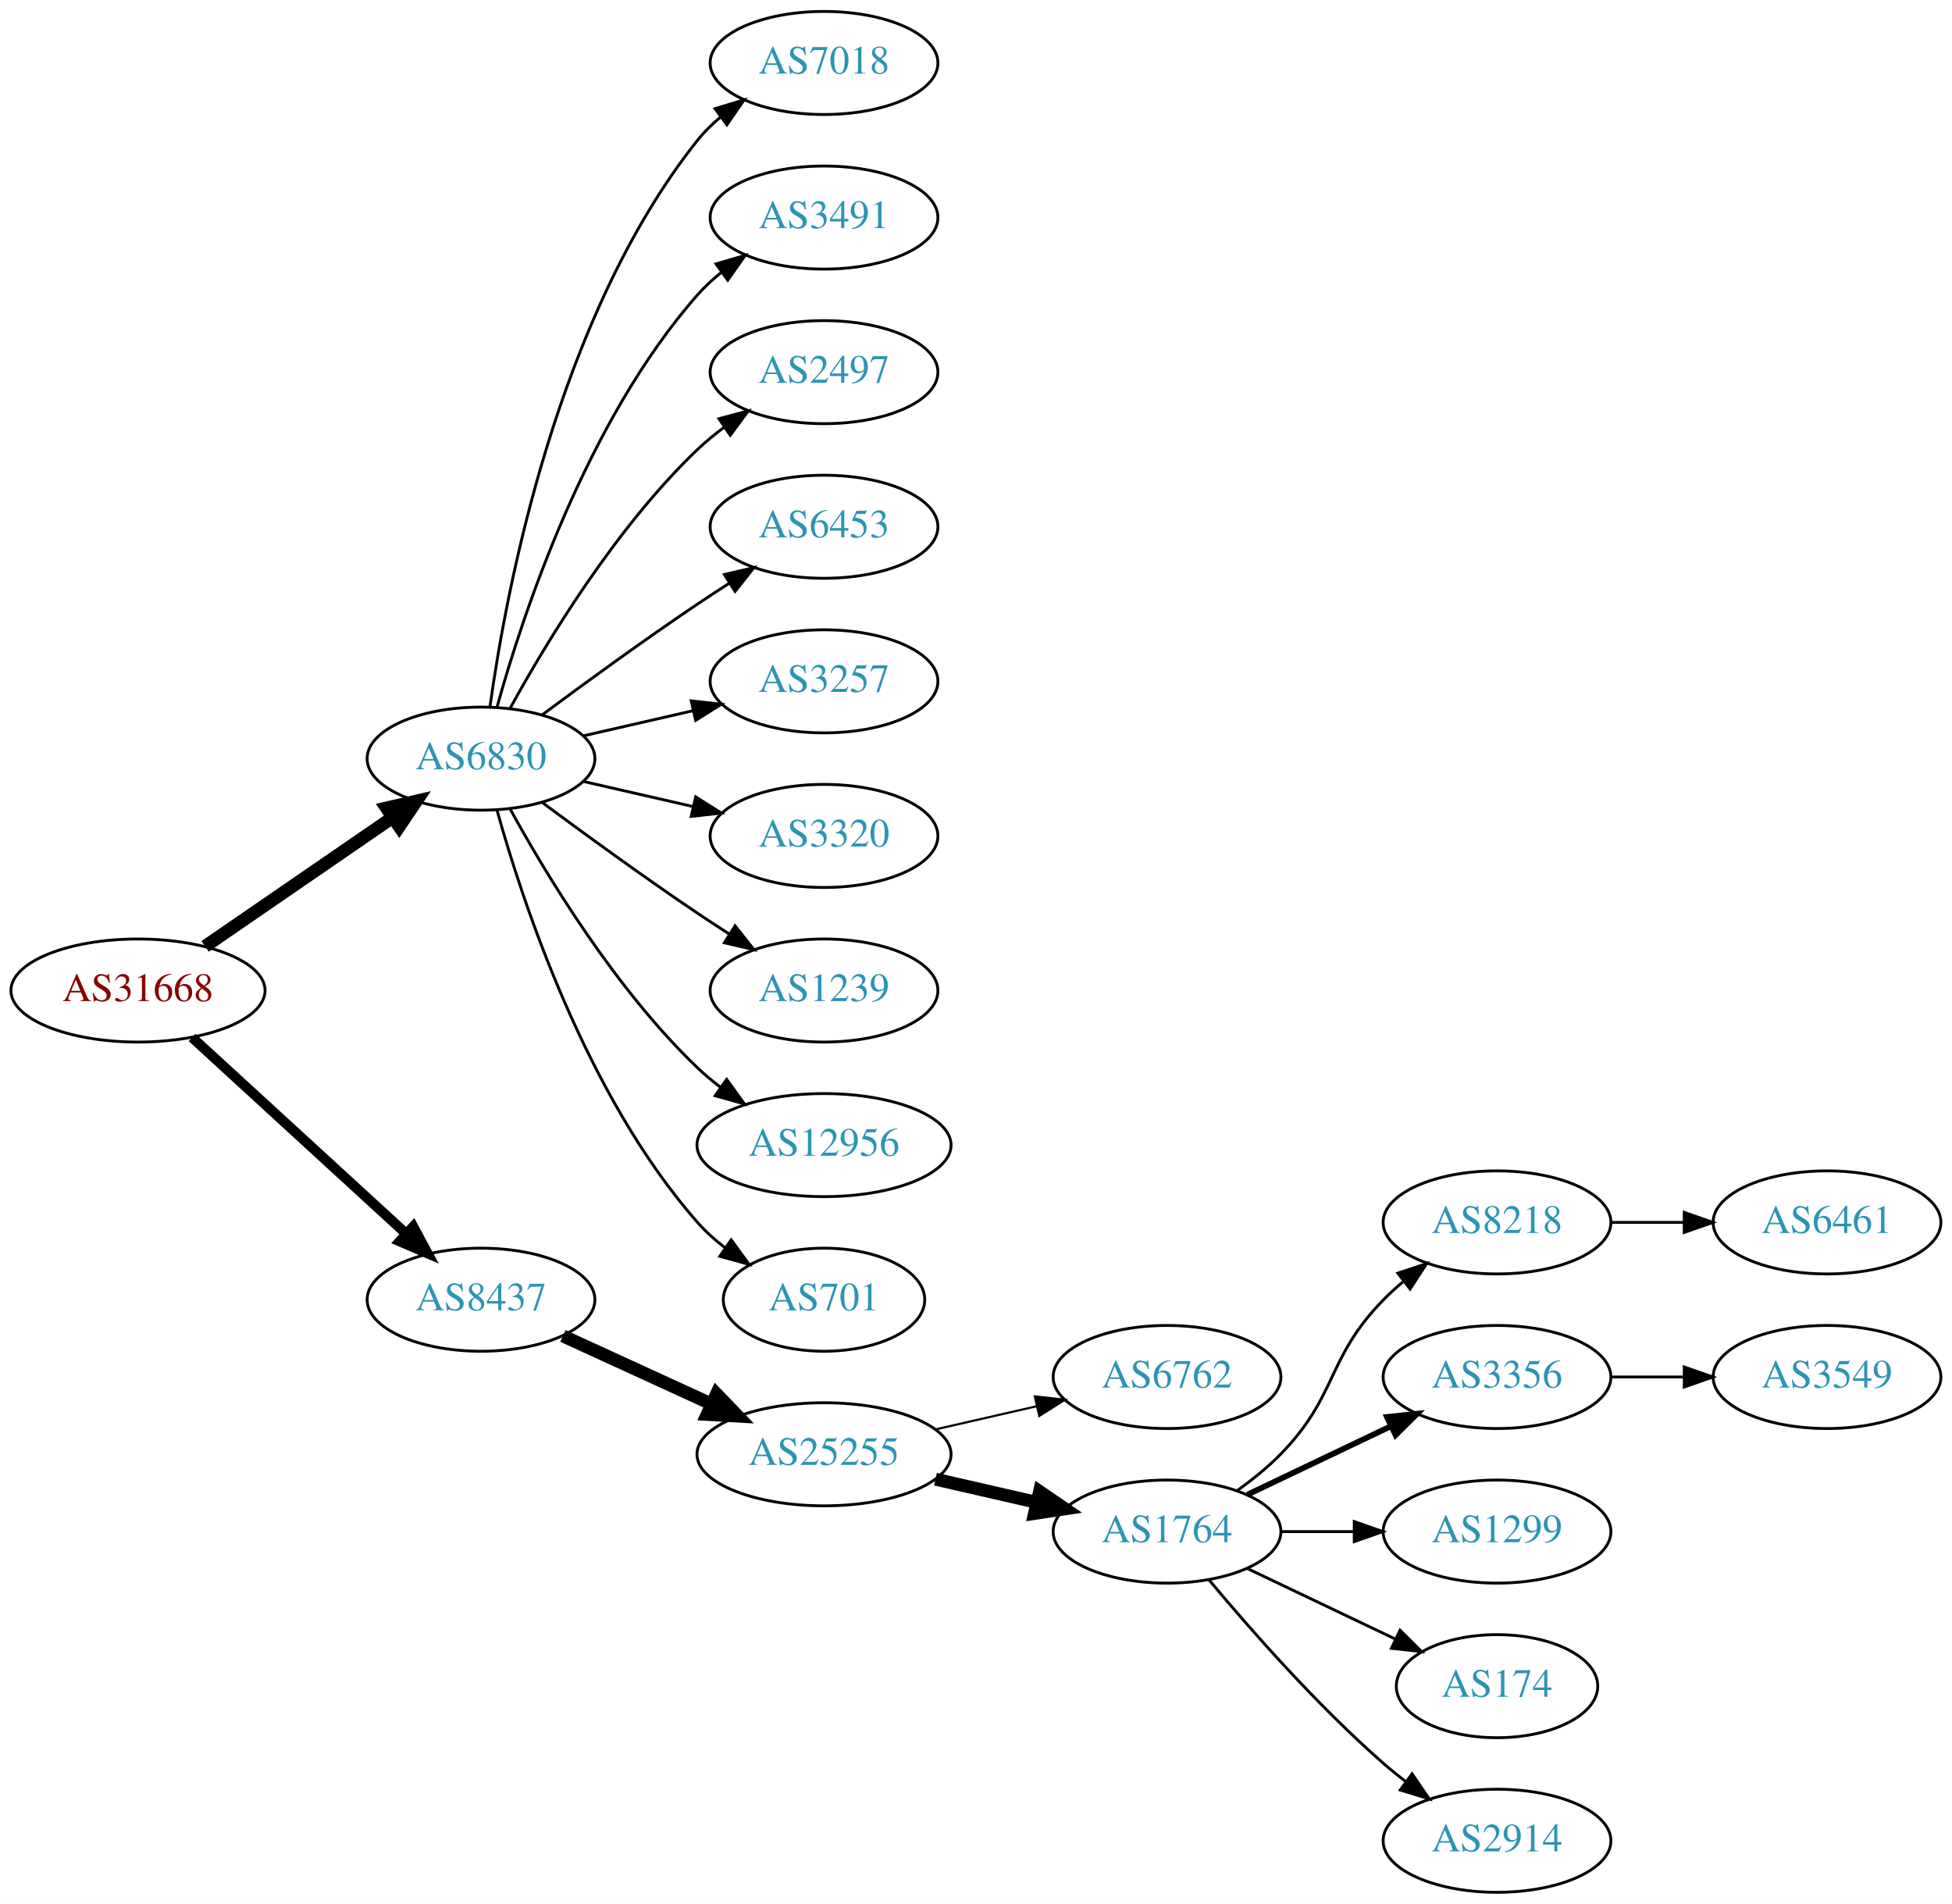
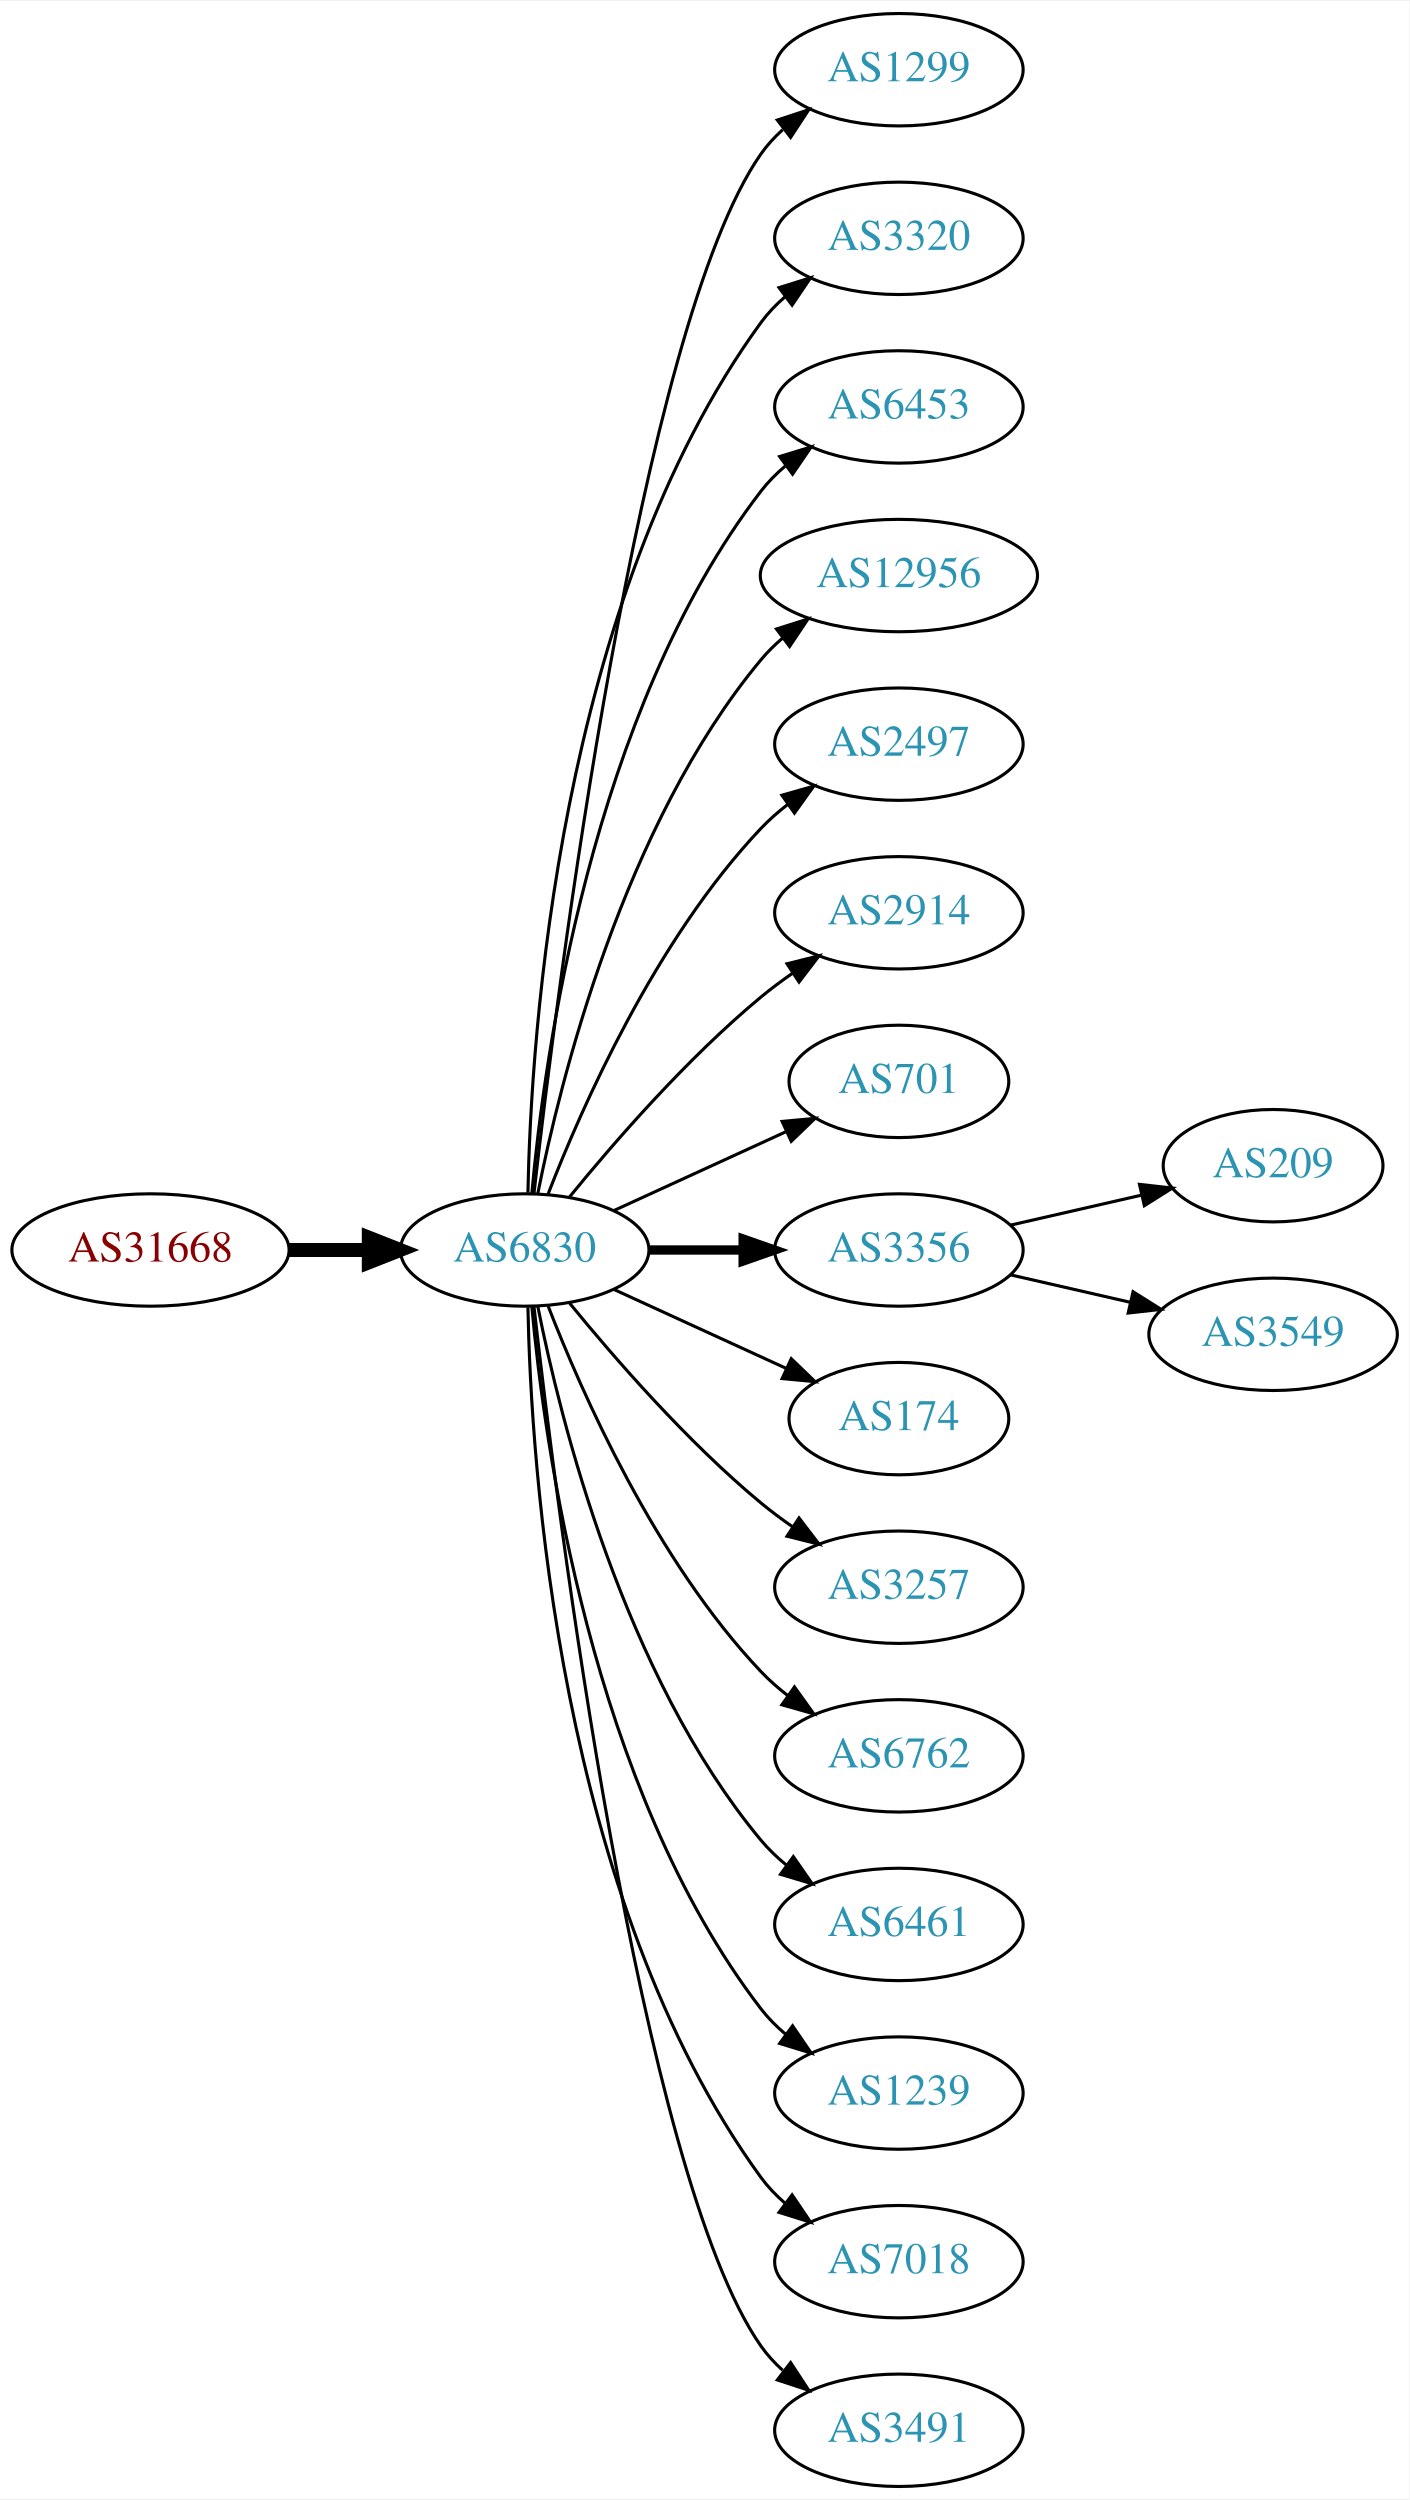
- <svg xmlns="http://www.w3.org/2000/svg" xmlns:xlink="http://www.w3.org/1999/xlink" width="682pt" height="665pt" viewBox="0.00 0.00 681.96 665.00">
-   <g id="graph0" class="graph" transform="scale(1 1) rotate(0) translate(4 661)">
-     <polygon fill="white" stroke="none" points="-4,4 -4,-661 677.956,-661 677.956,4 -4,4" />
+ <svg xmlns="http://www.w3.org/2000/svg" xmlns:xlink="http://www.w3.org/1999/xlink" width="451pt" height="800pt" viewBox="0.00 0.00 451.37 800.00">
+   <g id="graph0" class="graph" transform="scale(1 1) rotate(0) translate(4 796)">
+     <polygon fill="white" stroke="none" points="-4,4 -4,-796 447.37,-796 447.37,4 -4,4" />
    <g id="node1" class="node">
      <g id="a_node1">
        <a xlink:href="/asn/31668" xlink:title="AS31668 ~ RAPPAPORT [AT]">
-           <ellipse fill="#ffffff" stroke="black" cx="44.196" cy="-315" rx="44.393" ry="18" />
-           <text text-anchor="middle" x="44.196" y="-311.3" font-family="Times,serif" font-size="14.00" fill="#880000">AS31668</text>
+           <ellipse fill="#ffffff" stroke="black" cx="44.196" cy="-396" rx="44.393" ry="18" />
+           <text text-anchor="middle" x="44.196" y="-392.3" font-family="Times,serif" font-size="14.00" fill="#880000">AS31668</text>
        </a>
      </g>
    </g>
    <g id="node2" class="node">
      <g id="a_node2">
        <a xlink:href="/asn/6830" xlink:title="AS6830 ~ LGI-UPC [AT]">
          <ellipse fill="#ffffff" stroke="black" cx="164.039" cy="-396" rx="39.794" ry="18" />
          <text text-anchor="middle" x="164.039" y="-392.3" font-family="Times,serif" font-size="14.00" fill="#2c94b3">AS6830</text>
        </a>
      </g>
    </g>
    <g id="edge1" class="edge">
-       <path fill="none" stroke="black" stroke-width="4.5" d="M67.639,-330.426C86.22,-343.198 112.781,-361.455 133.161,-375.463" />
-       <polygon fill="black" stroke="black" stroke-width="4.5" points="131.003,-378.758 141.475,-381.178 135.464,-372.269 131.003,-378.758" />
+       <path fill="none" stroke="black" stroke-width="4.5" d="M88.407,-396C96.72,-396 105.482,-396 113.965,-396" />
+       <polygon fill="black" stroke="black" stroke-width="4.5" points="114.123,-399.938 124.123,-396 114.123,-392.063 114.123,-399.938" />
    </g>
    <g id="node3" class="node">
      <g id="a_node3">
-         <a xlink:href="/asn/8437" xlink:title="AS8437 ~ Hutchison Drei Austria GmbH [AT]">
-           <ellipse fill="#ffffff" stroke="black" cx="164.039" cy="-207" rx="39.794" ry="18" />
-           <text text-anchor="middle" x="164.039" y="-203.3" font-family="Times,serif" font-size="14.00" fill="#2c94b3">AS8437</text>
+         <a xlink:href="/asn/1299" xlink:title="AS1299 ~ Telia Carrier [EU]">
+           <ellipse fill="#ffffff" stroke="black" cx="283.881" cy="-774" rx="39.794" ry="18" />
+           <text text-anchor="middle" x="283.881" y="-770.3" font-family="Times,serif" font-size="14.00" fill="#2c94b3">AS1299</text>
        </a>
      </g>
    </g>
    <g id="edge2" class="edge">
-       <path fill="none" stroke="black" stroke-width="3.5" d="M63.094,-298.597C83.022,-280.333 115.38,-250.678 137.857,-230.079" />
-       <polygon fill="black" stroke="black" stroke-width="3.5" points="140.351,-232.54 145.359,-223.203 135.622,-227.38 140.351,-232.54" />
+       <path fill="none" stroke="black" d="M167.009,-414.101C174.237,-477.928 200.915,-691.628 239.685,-747 241.663,-749.825 244.041,-752.416 246.652,-754.779" />
+       <polygon fill="black" stroke="black" points="244.945,-757.881 255.01,-761.188 249.204,-752.326 244.945,-757.881" />
    </g>
    <g id="node4" class="node">
      <g id="a_node4">
-         <a xlink:href="/asn/7018" xlink:title="AS7018 ~ AT&amp;T Services, Inc. [US]">
-           <ellipse fill="#ffffff" stroke="black" cx="283.881" cy="-639" rx="39.794" ry="18" />
-           <text text-anchor="middle" x="283.881" y="-635.3" font-family="Times,serif" font-size="14.00" fill="#2c94b3">AS7018</text>
+         <a xlink:href="/asn/3320" xlink:title="AS3320 ~ DTAG [DE]">
+           <ellipse fill="#ffffff" stroke="black" cx="283.881" cy="-720" rx="39.794" ry="18" />
+           <text text-anchor="middle" x="283.881" y="-716.3" font-family="Times,serif" font-size="14.00" fill="#2c94b3">AS3320</text>
        </a>
      </g>
    </g>
    <g id="edge3" class="edge">
-       <path fill="none" stroke="black" d="M167.178,-414.17C172.678,-453.974 190.504,-550.233 239.685,-612 242.026,-614.94 244.781,-617.649 247.747,-620.121" />
-       <polygon fill="black" stroke="black" points="245.812,-623.042 255.953,-626.11 249.939,-617.388 245.812,-623.042" />
+       <path fill="none" stroke="black" d="M165.071,-414.337C166.044,-464.079 174.763,-603.806 239.685,-693 241.897,-696.039 244.565,-698.813 247.477,-701.326" />
+       <polygon fill="black" stroke="black" points="245.495,-704.214 255.608,-707.373 249.672,-698.597 245.495,-704.214" />
    </g>
    <g id="node5" class="node">
      <g id="a_node5">
-         <a xlink:href="/asn/3491" xlink:title="AS3491 ~ PCCW Global, Inc. [US]">
-           <ellipse fill="#ffffff" stroke="black" cx="283.881" cy="-585" rx="39.794" ry="18" />
-           <text text-anchor="middle" x="283.881" y="-581.3" font-family="Times,serif" font-size="14.00" fill="#2c94b3">AS3491</text>
+         <a xlink:href="/asn/6453" xlink:title="AS6453 ~ TATA COMMUNICATIONS (AMERICA) INC [US]">
+           <ellipse fill="#ffffff" stroke="black" cx="283.881" cy="-666" rx="39.794" ry="18" />
+           <text text-anchor="middle" x="283.881" y="-662.3" font-family="Times,serif" font-size="14.00" fill="#2c94b3">AS6453</text>
        </a>
      </g>
    </g>
    <g id="edge4" class="edge">
-       <path fill="none" stroke="black" d="M169.612,-413.946C178.517,-445.995 200.801,-513.842 239.685,-558 242.169,-560.821 245.019,-563.449 248.044,-565.871" />
-       <polygon fill="black" stroke="black" points="246.162,-568.828 256.334,-571.791 250.23,-563.131 246.162,-568.828" />
+       <path fill="none" stroke="black" d="M166.323,-414.117C170.221,-457.332 185.238,-568.131 239.685,-639 241.975,-641.981 244.695,-644.716 247.639,-647.205" />
+       <polygon fill="black" stroke="black" points="245.686,-650.113 255.816,-653.218 249.833,-644.473 245.686,-650.113" />
    </g>
    <g id="node6" class="node">
      <g id="a_node6">
-         <a xlink:href="/asn/2497" xlink:title="AS2497 ~ Internet Initiative Japan Inc. [JP]">
-           <ellipse fill="#ffffff" stroke="black" cx="283.881" cy="-531" rx="39.794" ry="18" />
-           <text text-anchor="middle" x="283.881" y="-527.3" font-family="Times,serif" font-size="14.00" fill="#2c94b3">AS2497</text>
+         <a xlink:href="/asn/12956" xlink:title="AS12956 ~ TELXIUS [ES]">
+           <ellipse fill="#ffffff" stroke="black" cx="283.881" cy="-612" rx="44.393" ry="18" />
+           <text text-anchor="middle" x="283.881" y="-608.3" font-family="Times,serif" font-size="14.00" fill="#2c94b3">AS12956</text>
        </a>
      </g>
    </g>
    <g id="edge5" class="edge">
-       <path fill="none" stroke="black" d="M174.28,-413.713C186.825,-436.561 211.002,-476.611 239.685,-504 242.553,-506.739 245.742,-509.347 249.051,-511.785" />
-       <polygon fill="black" stroke="black" points="247.175,-514.742 257.411,-517.477 251.114,-508.956 247.175,-514.742" />
+       <path fill="none" stroke="black" d="M168.237,-414.073C175.401,-450.141 195.675,-532.125 239.685,-585 241.778,-587.515 244.169,-589.867 246.727,-592.051" />
+       <polygon fill="black" stroke="black" points="244.676,-594.887 254.775,-598.091 248.878,-589.289 244.676,-594.887" />
    </g>
    <g id="node7" class="node">
      <g id="a_node7">
-         <a xlink:href="/asn/6453" xlink:title="AS6453 ~ TATA COMMUNICATIONS (AMERICA) INC [US]">
-           <ellipse fill="#ffffff" stroke="black" cx="283.881" cy="-477" rx="39.794" ry="18" />
-           <text text-anchor="middle" x="283.881" y="-473.3" font-family="Times,serif" font-size="14.00" fill="#2c94b3">AS6453</text>
+         <a xlink:href="/asn/2497" xlink:title="AS2497 ~ Internet Initiative Japan Inc. [JP]">
+           <ellipse fill="#ffffff" stroke="black" cx="283.881" cy="-558" rx="39.794" ry="18" />
+           <text text-anchor="middle" x="283.881" y="-554.3" font-family="Times,serif" font-size="14.00" fill="#2c94b3">AS2497</text>
        </a>
      </g>
    </g>
    <g id="edge6" class="edge">
-       <path fill="none" stroke="black" d="M185.369,-411.277C200.231,-422.304 220.976,-437.407 239.685,-450 243.234,-452.389 246.984,-454.839 250.733,-457.242" />
-       <polygon fill="black" stroke="black" points="249.059,-460.325 259.381,-462.712 252.801,-454.409 249.059,-460.325" />
+       <path fill="none" stroke="black" d="M171.562,-413.994C182.312,-441.728 205.969,-495.429 239.685,-531 242.271,-533.728 245.188,-536.294 248.257,-538.677" />
+       <polygon fill="black" stroke="black" points="246.411,-541.658 256.605,-544.543 250.435,-535.93 246.411,-541.658" />
    </g>
    <g id="node8" class="node">
      <g id="a_node8">
-         <a xlink:href="/asn/3257" xlink:title="AS3257 ~ GTT [DE]">
-           <ellipse fill="#ffffff" stroke="black" cx="283.881" cy="-423" rx="39.794" ry="18" />
-           <text text-anchor="middle" x="283.881" y="-419.3" font-family="Times,serif" font-size="14.00" fill="#2c94b3">AS3257</text>
+         <a xlink:href="/asn/2914" xlink:title="AS2914 ~ NTT America, Inc. [US]">
+           <ellipse fill="#ffffff" stroke="black" cx="283.881" cy="-504" rx="39.794" ry="18" />
+           <text text-anchor="middle" x="283.881" y="-500.3" font-family="Times,serif" font-size="14.00" fill="#2c94b3">AS2914</text>
        </a>
      </g>
    </g>
    <g id="edge7" class="edge">
-       <path fill="none" stroke="black" d="M199.758,-403.955C211.758,-406.704 225.379,-409.825 238.071,-412.733" />
-       <polygon fill="black" stroke="black" points="237.474,-416.187 248.003,-415.009 239.037,-409.364 237.474,-416.187" />
+       <path fill="none" stroke="black" d="M178.458,-413.065C192.572,-430.375 215.987,-457.345 239.685,-477 242.901,-479.668 246.402,-482.27 249.972,-484.741" />
+       <polygon fill="black" stroke="black" points="248.05,-487.666 258.329,-490.236 251.896,-481.817 248.05,-487.666" />
    </g>
    <g id="node9" class="node">
      <g id="a_node9">
-         <a xlink:href="/asn/3320" xlink:title="AS3320 ~ DTAG [DE]">
-           <ellipse fill="#ffffff" stroke="black" cx="283.881" cy="-369" rx="39.794" ry="18" />
-           <text text-anchor="middle" x="283.881" y="-365.3" font-family="Times,serif" font-size="14.00" fill="#2c94b3">AS3320</text>
+         <a xlink:href="/asn/701" xlink:title="AS701 ~ UUNET [US]">
+           <ellipse fill="#ffffff" stroke="black" cx="283.881" cy="-450" rx="35.194" ry="18" />
+           <text text-anchor="middle" x="283.881" y="-446.3" font-family="Times,serif" font-size="14.00" fill="#2c94b3">AS701</text>
        </a>
      </g>
    </g>
    <g id="edge8" class="edge">
-       <path fill="none" stroke="black" d="M199.758,-388.045C211.758,-385.296 225.379,-382.175 238.071,-379.267" />
-       <polygon fill="black" stroke="black" points="239.037,-382.636 248.003,-376.991 237.474,-375.813 239.037,-382.636" />
+       <path fill="none" stroke="black" d="M192.667,-408.661C209.084,-416.183 230.065,-425.798 247.662,-433.861" />
+       <polygon fill="black" stroke="black" points="246.49,-437.174 257.04,-438.158 249.407,-430.811 246.49,-437.174" />
    </g>
    <g id="node10" class="node">
      <g id="a_node10">
-         <a xlink:href="/asn/1239" xlink:title="AS1239 ~ Sprint [US]">
-           <ellipse fill="#ffffff" stroke="black" cx="283.881" cy="-315" rx="39.794" ry="18" />
-           <text text-anchor="middle" x="283.881" y="-311.3" font-family="Times,serif" font-size="14.00" fill="#2c94b3">AS1239</text>
+         <a xlink:href="/asn/3356" xlink:title="AS3356 ~ Level 3 Parent, LLC [US]">
+           <ellipse fill="#ffffff" stroke="black" cx="283.881" cy="-396" rx="39.794" ry="18" />
+           <text text-anchor="middle" x="283.881" y="-392.3" font-family="Times,serif" font-size="14.00" fill="#2c94b3">AS3356</text>
        </a>
      </g>
    </g>
    <g id="edge9" class="edge">
-       <path fill="none" stroke="black" d="M185.369,-380.723C200.231,-369.696 220.976,-354.593 239.685,-342 243.234,-339.611 246.984,-337.161 250.733,-334.758" />
-       <polygon fill="black" stroke="black" points="252.801,-337.591 259.381,-329.288 249.059,-331.675 252.801,-337.591" />
+       <path fill="none" stroke="black" stroke-width="3" d="M203.951,-396C213.505,-396 223.854,-396 233.817,-396" />
+       <polygon fill="black" stroke="black" stroke-width="3" points="234.009,-399.5 244.009,-396 234.009,-392.5 234.009,-399.5" />
    </g>
    <g id="node11" class="node">
      <g id="a_node11">
-         <a xlink:href="/asn/12956" xlink:title="AS12956 ~ TELXIUS [ES]">
-           <ellipse fill="#ffffff" stroke="black" cx="283.881" cy="-261" rx="44.393" ry="18" />
-           <text text-anchor="middle" x="283.881" y="-257.3" font-family="Times,serif" font-size="14.00" fill="#2c94b3">AS12956</text>
+         <a xlink:href="/asn/174" xlink:title="AS174 ~ Cogent Communications [US]">
+           <ellipse fill="#ffffff" stroke="black" cx="283.881" cy="-342" rx="35.194" ry="18" />
+           <text text-anchor="middle" x="283.881" y="-338.3" font-family="Times,serif" font-size="14.00" fill="#2c94b3">AS174</text>
        </a>
      </g>
    </g>
    <g id="edge10" class="edge">
-       <path fill="none" stroke="black" d="M174.28,-378.287C186.825,-355.439 211.002,-315.389 239.685,-288 242.192,-285.607 244.943,-283.313 247.805,-281.145" />
-       <polygon fill="black" stroke="black" points="249.857,-283.982 256.056,-275.39 245.852,-278.241 249.857,-283.982" />
+       <path fill="none" stroke="black" d="M192.667,-383.339C209.084,-375.817 230.065,-366.202 247.662,-358.139" />
+       <polygon fill="black" stroke="black" points="249.407,-361.189 257.04,-353.842 246.49,-354.826 249.407,-361.189" />
    </g>
    <g id="node12" class="node">
      <g id="a_node12">
-         <a xlink:href="/asn/701" xlink:title="AS701 ~ UUNET [US]">
-           <ellipse fill="#ffffff" stroke="black" cx="283.881" cy="-207" rx="35.194" ry="18" />
-           <text text-anchor="middle" x="283.881" y="-203.3" font-family="Times,serif" font-size="14.00" fill="#2c94b3">AS701</text>
+         <a xlink:href="/asn/3257" xlink:title="AS3257 ~ GTT [DE]">
+           <ellipse fill="#ffffff" stroke="black" cx="283.881" cy="-288" rx="39.794" ry="18" />
+           <text text-anchor="middle" x="283.881" y="-284.3" font-family="Times,serif" font-size="14.00" fill="#2c94b3">AS3257</text>
        </a>
      </g>
    </g>
    <g id="edge11" class="edge">
-       <path fill="none" stroke="black" d="M169.612,-378.054C178.517,-346.005 200.801,-278.158 239.685,-234 242.512,-230.789 245.814,-227.828 249.309,-225.136" />
-       <polygon fill="black" stroke="black" points="251.443,-227.916 257.684,-219.355 247.466,-222.155 251.443,-227.916" />
+       <path fill="none" stroke="black" d="M178.458,-378.935C192.572,-361.625 215.987,-334.655 239.685,-315 242.901,-312.332 246.402,-309.73 249.972,-307.259" />
+       <polygon fill="black" stroke="black" points="251.896,-310.183 258.329,-301.764 248.05,-304.334 251.896,-310.183" />
    </g>
    <g id="node13" class="node">
      <g id="a_node13">
-         <a xlink:href="/asn/25255" xlink:title="AS25255 ~ ==&gt; TELE2 AUSTRIA &lt;== [AT]">
-           <ellipse fill="#ffffff" stroke="black" cx="283.881" cy="-153" rx="44.393" ry="18" />
-           <text text-anchor="middle" x="283.881" y="-149.3" font-family="Times,serif" font-size="14.00" fill="#2c94b3">AS25255</text>
+         <a xlink:href="/asn/6762" xlink:title="AS6762 ~ TELECOM ITALIA SPARKLE S.p.A. [IT]">
+           <ellipse fill="#ffffff" stroke="black" cx="283.881" cy="-234" rx="39.794" ry="18" />
+           <text text-anchor="middle" x="283.881" y="-230.3" font-family="Times,serif" font-size="14.00" fill="#2c94b3">AS6762</text>
        </a>
      </g>
    </g>
    <g id="edge12" class="edge">
-       <path fill="none" stroke="black" stroke-width="4.5" d="M192.667,-194.339C208.165,-187.238 227.732,-178.272 244.678,-170.506" />
-       <polygon fill="black" stroke="black" stroke-width="4.5" points="246.33,-174.08 253.781,-166.335 243.05,-166.921 246.33,-174.08" />
+       <path fill="none" stroke="black" d="M171.562,-378.006C182.312,-350.272 205.969,-296.571 239.685,-261 242.271,-258.272 245.188,-255.706 248.257,-253.323" />
+       <polygon fill="black" stroke="black" points="250.435,-256.07 256.605,-247.457 246.411,-250.342 250.435,-256.07" />
    </g>
    <g id="node14" class="node">
      <g id="a_node14">
-         <a xlink:href="/asn/6762" xlink:title="AS6762 ~ TELECOM ITALIA SPARKLE S.p.A. [IT]">
-           <ellipse fill="#ffffff" stroke="black" cx="403.724" cy="-180" rx="39.794" ry="18" />
-           <text text-anchor="middle" x="403.724" y="-176.3" font-family="Times,serif" font-size="14.00" fill="#2c94b3">AS6762</text>
+         <a xlink:href="/asn/6461" xlink:title="AS6461 ~ Zayo Bandwidth [US]">
+           <ellipse fill="#ffffff" stroke="black" cx="283.881" cy="-180" rx="39.794" ry="18" />
+           <text text-anchor="middle" x="283.881" y="-176.3" font-family="Times,serif" font-size="14.00" fill="#2c94b3">AS6461</text>
        </a>
      </g>
    </g>
    <g id="edge13" class="edge">
-       <path fill="none" stroke="black" stroke-width="0.75" d="M322.816,-161.692C334.057,-164.267 346.469,-167.111 358.092,-169.774" />
-       <polygon fill="black" stroke="black" stroke-width="0.75" points="357.525,-173.235 368.054,-172.057 359.088,-166.412 357.525,-173.235" />
+       <path fill="none" stroke="black" d="M168.237,-377.927C175.401,-341.859 195.675,-259.875 239.685,-207 242.09,-204.111 244.886,-201.437 247.879,-198.987" />
+       <polygon fill="black" stroke="black" points="250.069,-201.723 256.122,-193.027 245.967,-196.05 250.069,-201.723" />
    </g>
    <g id="node15" class="node">
      <g id="a_node15">
-         <a xlink:href="/asn/1764" xlink:title="AS1764 ~ NEXTLAYER-AS [AT]">
-           <ellipse fill="#ffffff" stroke="black" cx="403.724" cy="-126" rx="39.794" ry="18" />
-           <text text-anchor="middle" x="403.724" y="-122.3" font-family="Times,serif" font-size="14.00" fill="#2c94b3">AS1764</text>
+         <a xlink:href="/asn/1239" xlink:title="AS1239 ~ Sprint [US]">
+           <ellipse fill="#ffffff" stroke="black" cx="283.881" cy="-126" rx="39.794" ry="18" />
+           <text text-anchor="middle" x="283.881" y="-122.3" font-family="Times,serif" font-size="14.00" fill="#2c94b3">AS1239</text>
        </a>
      </g>
    </g>
    <g id="edge14" class="edge">
-       <path fill="none" stroke="black" stroke-width="4.5" d="M322.816,-144.308C334.057,-141.733 346.469,-138.889 358.092,-136.226" />
-       <polygon fill="black" stroke="black" stroke-width="4.5" points="359.186,-140.015 368.054,-133.943 357.427,-132.339 359.186,-140.015" />
+       <path fill="none" stroke="black" d="M166.323,-377.883C170.221,-334.668 185.238,-223.869 239.685,-153 241.975,-150.019 244.695,-147.284 247.639,-144.795" />
+       <polygon fill="black" stroke="black" points="249.833,-147.527 255.816,-138.782 245.686,-141.887 249.833,-147.527" />
    </g>
    <g id="node16" class="node">
      <g id="a_node16">
-         <a xlink:href="/asn/8218" xlink:title="AS8218 ~ legacy Neotelecoms [FR]">
-           <ellipse fill="#ffffff" stroke="black" cx="519.017" cy="-234" rx="39.794" ry="18" />
-           <text text-anchor="middle" x="519.017" y="-230.3" font-family="Times,serif" font-size="14.00" fill="#2c94b3">AS8218</text>
+         <a xlink:href="/asn/7018" xlink:title="AS7018 ~ AT&amp;T Services, Inc. [US]">
+           <ellipse fill="#ffffff" stroke="black" cx="283.881" cy="-72" rx="39.794" ry="18" />
+           <text text-anchor="middle" x="283.881" y="-68.3" font-family="Times,serif" font-size="14.00" fill="#2c94b3">AS7018</text>
        </a>
      </g>
    </g>
    <g id="edge15" class="edge">
-       <path fill="none" stroke="black" d="M428.318,-140.389C433.574,-144.148 438.906,-148.437 443.37,-153 463.543,-173.617 459.198,-186.383 479.37,-207 481.463,-209.139 483.746,-211.218 486.123,-213.21" />
-       <polygon fill="black" stroke="black" points="484.367,-216.275 494.423,-219.611 488.641,-210.732 484.367,-216.275" />
+       <path fill="none" stroke="black" d="M165.071,-377.663C166.044,-327.921 174.763,-188.194 239.685,-99 241.897,-95.961 244.565,-93.187 247.477,-90.674" />
+       <polygon fill="black" stroke="black" points="249.672,-93.403 255.608,-84.627 245.495,-87.786 249.672,-93.403" />
    </g>
    <g id="node17" class="node">
      <g id="a_node17">
-         <a xlink:href="/asn/3356" xlink:title="AS3356 ~ Level 3 Parent, LLC [US]">
-           <ellipse fill="#ffffff" stroke="black" cx="519.017" cy="-180" rx="39.794" ry="18" />
-           <text text-anchor="middle" x="519.017" y="-176.3" font-family="Times,serif" font-size="14.00" fill="#2c94b3">AS3356</text>
+         <a xlink:href="/asn/3491" xlink:title="AS3491 ~ PCCW Global, Inc. [US]">
+           <ellipse fill="#ffffff" stroke="black" cx="283.881" cy="-18" rx="39.794" ry="18" />
+           <text text-anchor="middle" x="283.881" y="-14.3" font-family="Times,serif" font-size="14.00" fill="#2c94b3">AS3491</text>
        </a>
      </g>
    </g>
    <g id="edge16" class="edge">
-       <path fill="none" stroke="black" stroke-width="2" d="M431.86,-138.934C446.854,-146.081 465.675,-155.052 481.898,-162.785" />
-       <polygon fill="black" stroke="black" stroke-width="2" points="480.569,-166.028 491.102,-167.171 483.581,-159.709 480.569,-166.028" />
+       <path fill="none" stroke="black" d="M167.009,-377.899C174.237,-314.072 200.915,-100.372 239.685,-45 241.663,-42.175 244.041,-39.584 246.652,-37.221" />
+       <polygon fill="black" stroke="black" points="249.204,-39.674 255.01,-30.812 244.945,-34.119 249.204,-39.674" />
    </g>
    <g id="node18" class="node">
      <g id="a_node18">
-         <a xlink:href="/asn/1299" xlink:title="AS1299 ~ Telia Carrier [EU]">
-           <ellipse fill="#ffffff" stroke="black" cx="519.017" cy="-126" rx="39.794" ry="18" />
-           <text text-anchor="middle" x="519.017" y="-122.3" font-family="Times,serif" font-size="14.00" fill="#2c94b3">AS1299</text>
+         <a xlink:href="/asn/209" xlink:title="AS209 ~ CenturyLink Communications, LLC [US]">
+           <ellipse fill="#ffffff" stroke="black" cx="403.724" cy="-423" rx="35.194" ry="18" />
+           <text text-anchor="middle" x="403.724" y="-419.3" font-family="Times,serif" font-size="14.00" fill="#2c94b3">AS209</text>
        </a>
      </g>
    </g>
    <g id="edge17" class="edge">
-       <path fill="none" stroke="black" d="M443.396,-126C451.599,-126 460.363,-126 468.895,-126" />
-       <polygon fill="black" stroke="black" points="469.134,-129.5 479.134,-126 469.134,-122.5 469.134,-129.5" />
+       <path fill="none" stroke="black" d="M319.6,-403.955C332.693,-406.955 347.715,-410.396 361.356,-413.522" />
+       <polygon fill="black" stroke="black" points="360.934,-417.016 371.463,-415.838 362.497,-410.193 360.934,-417.016" />
    </g>
    <g id="node19" class="node">
      <g id="a_node19">
-         <a xlink:href="/asn/174" xlink:title="AS174 ~ Cogent Communications [US]">
-           <ellipse fill="#ffffff" stroke="black" cx="519.017" cy="-72" rx="35.194" ry="18" />
-           <text text-anchor="middle" x="519.017" y="-68.3" font-family="Times,serif" font-size="14.00" fill="#2c94b3">AS174</text>
+         <a xlink:href="/asn/3549" xlink:title="AS3549 ~ Level 3 Parent, LLC [US]">
+           <ellipse fill="#ffffff" stroke="black" cx="403.724" cy="-369" rx="39.794" ry="18" />
+           <text text-anchor="middle" x="403.724" y="-365.3" font-family="Times,serif" font-size="14.00" fill="#2c94b3">AS3549</text>
        </a>
      </g>
    </g>
    <g id="edge18" class="edge">
-       <path fill="none" stroke="black" d="M431.86,-113.066C447.292,-105.71 466.778,-96.423 483.313,-88.541" />
-       <polygon fill="black" stroke="black" points="485.133,-91.551 492.654,-84.089 482.121,-85.232 485.133,-91.551" />
-     </g>
-     <g id="node20" class="node">
-       <g id="a_node20">
-         <a xlink:href="/asn/2914" xlink:title="AS2914 ~ NTT America, Inc. [US]">
-           <ellipse fill="#ffffff" stroke="black" cx="519.017" cy="-18" rx="39.794" ry="18" />
-           <text text-anchor="middle" x="519.017" y="-14.3" font-family="Times,serif" font-size="14.00" fill="#2c94b3">AS2914</text>
-         </a>
-       </g>
-     </g>
-     <g id="edge19" class="edge">
-       <path fill="none" stroke="black" d="M418.354,-109.183C432.636,-92.071 456.183,-65.255 479.37,-45 481.836,-42.846 484.475,-40.706 487.172,-38.628" />
-       <polygon fill="black" stroke="black" points="489.345,-41.375 495.326,-32.63 485.197,-35.736 489.345,-41.375" />
-     </g>
-     <g id="node21" class="node">
-       <g id="a_node21">
-         <a xlink:href="/asn/6461" xlink:title="AS6461 ~ Zayo Bandwidth [US]">
-           <ellipse fill="#ffffff" stroke="black" cx="634.31" cy="-234" rx="39.794" ry="18" />
-           <text text-anchor="middle" x="634.31" y="-230.3" font-family="Times,serif" font-size="14.00" fill="#2c94b3">AS6461</text>
-         </a>
-       </g>
-     </g>
-     <g id="edge20" class="edge">
-       <path fill="none" stroke="black" d="M558.689,-234C566.892,-234 575.656,-234 584.188,-234" />
-       <polygon fill="black" stroke="black" points="584.427,-237.5 594.427,-234 584.427,-230.5 584.427,-237.5" />
-     </g>
-     <g id="node22" class="node">
-       <g id="a_node22">
-         <a xlink:href="/asn/3549" xlink:title="AS3549 ~ Level 3 Parent, LLC [US]">
-           <ellipse fill="#ffffff" stroke="black" cx="634.31" cy="-180" rx="39.794" ry="18" />
-           <text text-anchor="middle" x="634.31" y="-176.3" font-family="Times,serif" font-size="14.00" fill="#2c94b3">AS3549</text>
-         </a>
-       </g>
-     </g>
-     <g id="edge21" class="edge">
-       <path fill="none" stroke="black" d="M558.689,-180C566.892,-180 575.656,-180 584.188,-180" />
-       <polygon fill="black" stroke="black" points="584.427,-183.5 594.427,-180 584.427,-176.5 584.427,-183.5" />
+       <path fill="none" stroke="black" d="M319.6,-388.045C331.6,-385.296 345.221,-382.175 357.914,-379.267" />
+       <polygon fill="black" stroke="black" points="358.88,-382.636 367.845,-376.991 357.316,-375.813 358.88,-382.636" />
    </g>
  </g>
</svg>
